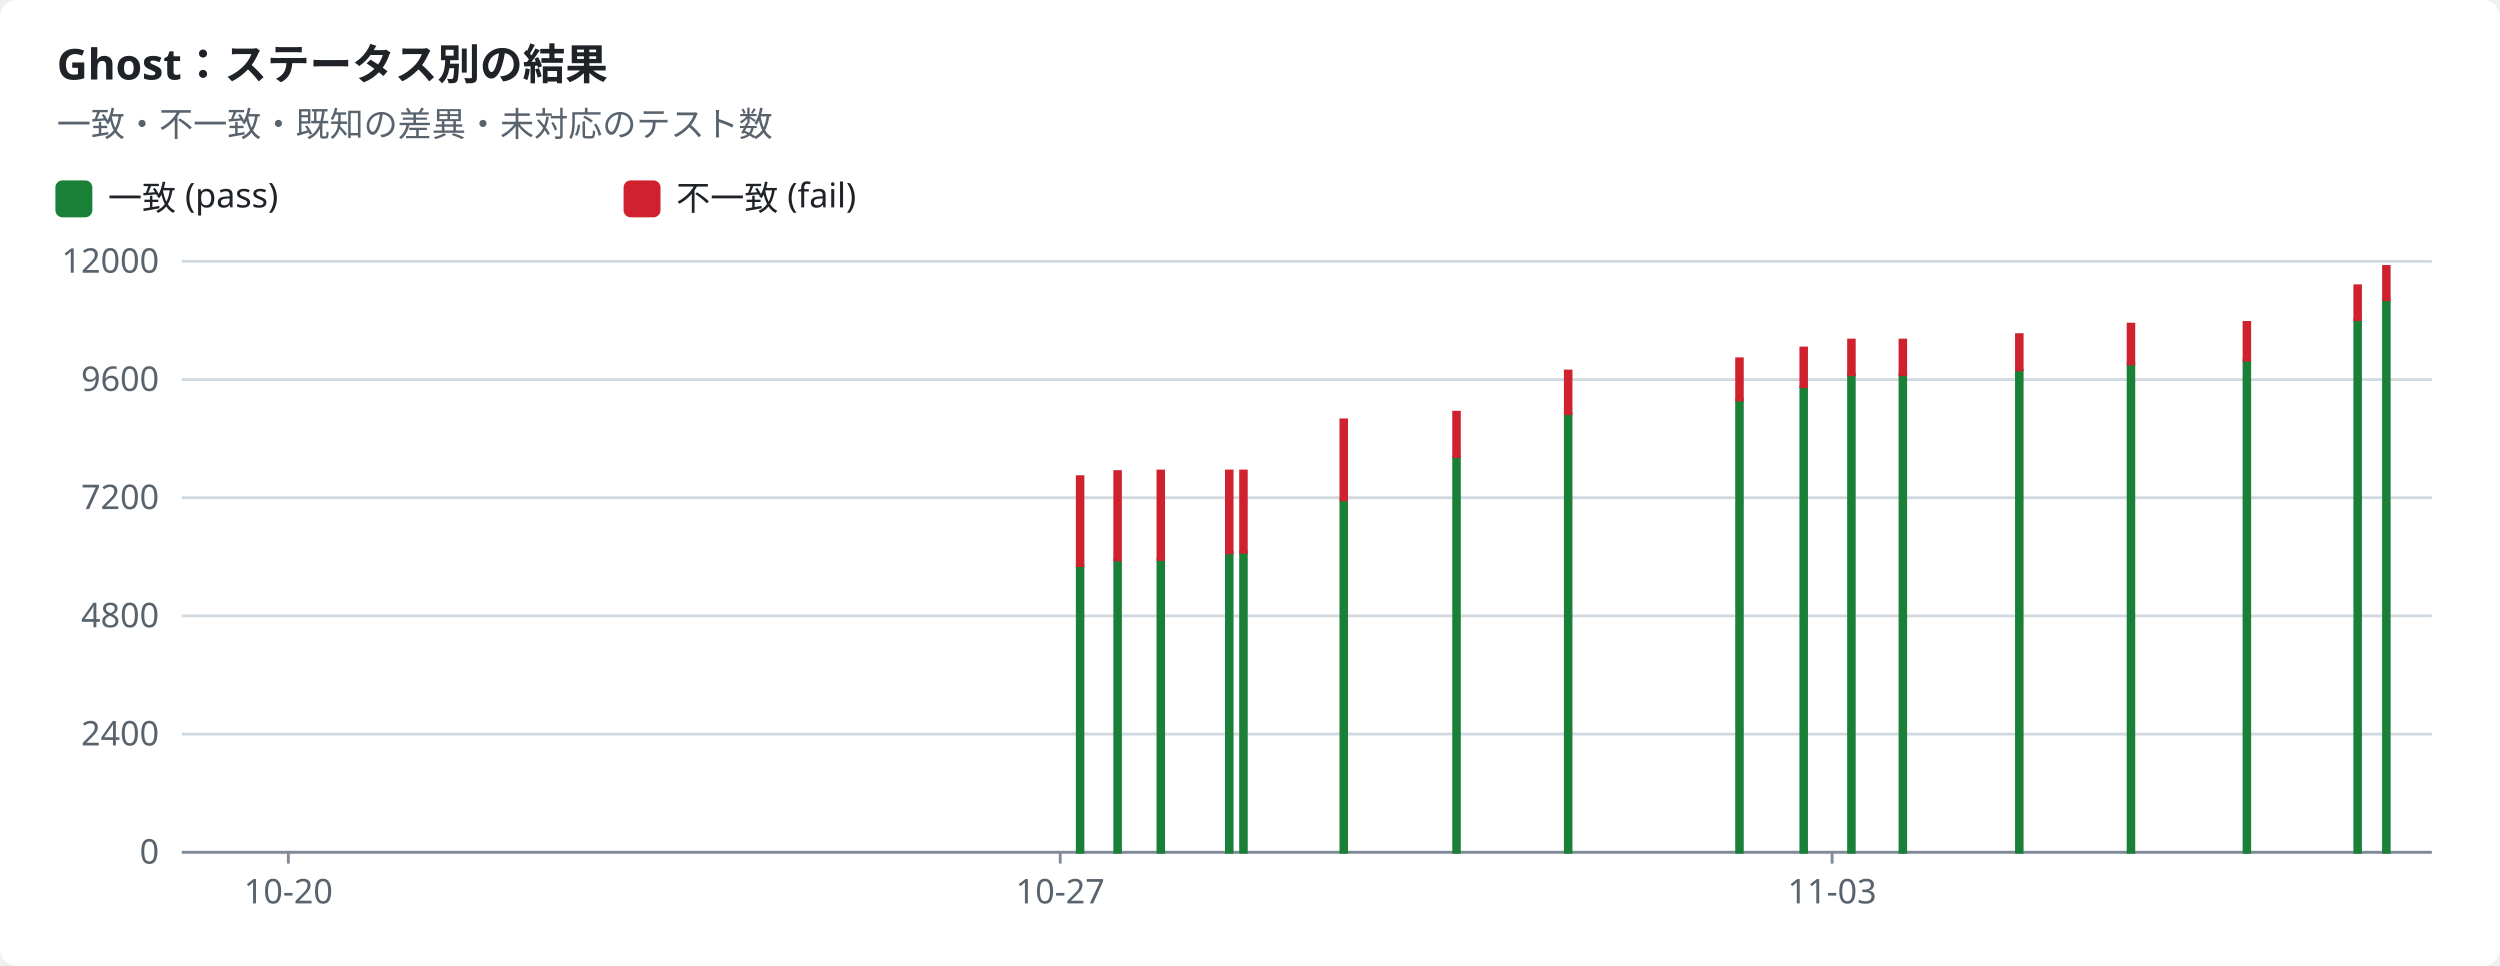
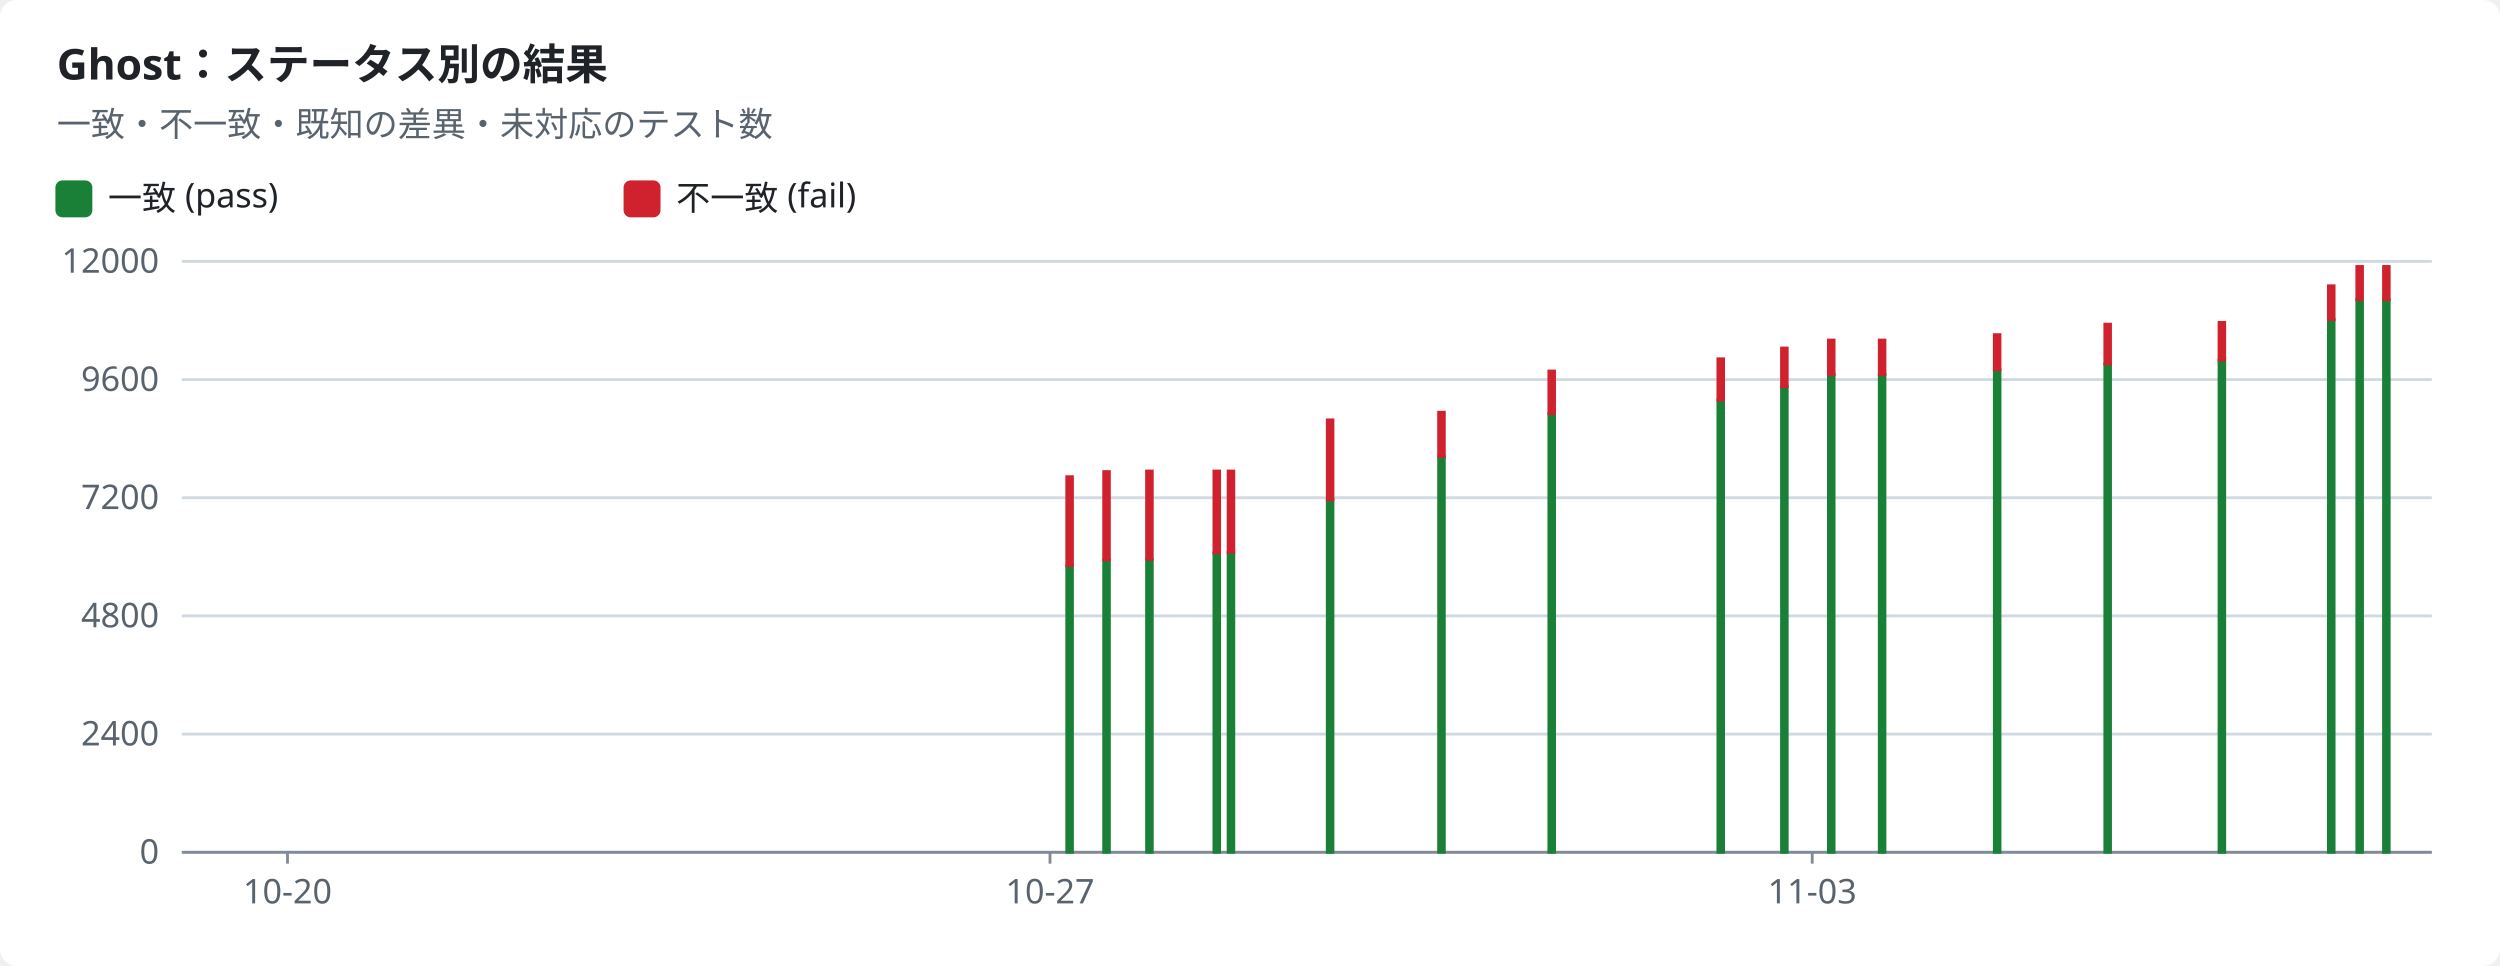
<svg xmlns="http://www.w3.org/2000/svg" width="880" height="340" viewBox="0 0 880 340" role="img">
  <style>text{font-family:-apple-system,BlinkMacSystemFont,"Segoe UI","Noto Sans",Helvetica,Arial,sans-serif;font-size:12px;fill:#1f2328;stroke:none}.bg{fill:#ffffff}.muted{fill:#59636e}.title{font-size:15px;font-weight:600}.grid{stroke:#d1d9e0;stroke-width:1}.axis{stroke:#818b98;stroke-width:1}.line{fill:none;stroke-width:2}.dashed{stroke-dasharray:5 4}.c-pass{stroke:#1a7f37;fill:#1a7f37}.c-fail{stroke:#cf222e;fill:#cf222e}.c-known{stroke:#8c959f;fill:#8c959f}.c-unsupported{stroke:#bf8700;fill:#bf8700}.line{fill:none}.mk{fill:none;stroke-width:1.6}@media (prefers-color-scheme:dark){text{fill:#f0f6fc}.bg{fill:#0d1117}.muted{fill:#9198a1}.grid{stroke:#3d444d}.axis{stroke:#656c76}.c-pass{stroke:#3fb950;fill:#3fb950}.c-fail{stroke:#f85149;fill:#f85149}.c-known{stroke:#6e7681;fill:#6e7681}.c-unsupported{stroke:#d29922;fill:#d29922}.line{fill:none}.mk{fill:none;stroke-width:1.6}}</style>
  <rect class="bg" width="880" height="340" rx="6" />
  <text x="20.0" y="28.0" class="title" text-anchor="start">Ghost：ステータス別の結果</text>
  <text x="20.0" y="48.0" class="muted" text-anchor="start">一致・不一致・既知の差異・未対応のテスト数</text>
  <rect class="c-pass" x="20" y="64" width="12" height="12" rx="2" />
  <text x="38.0" y="74.0" text-anchor="start">一致 (pass)</text>
  <rect class="c-fail" x="220" y="64" width="12" height="12" rx="2" />
  <text x="238.0" y="74.0" text-anchor="start">不一致 (fail)</text>
  <line class="grid" x1="64" x2="856" y1="300.0" y2="300.0" />
  <text x="56.0" y="304.0" class="muted" text-anchor="end">0</text>
  <line class="grid" x1="64" x2="856" y1="258.4" y2="258.4" />
  <text x="56.0" y="262.4" class="muted" text-anchor="end">2400</text>
  <line class="grid" x1="64" x2="856" y1="216.8" y2="216.8" />
  <text x="56.0" y="220.8" class="muted" text-anchor="end">4800</text>
  <line class="grid" x1="64" x2="856" y1="175.2" y2="175.2" />
  <text x="56.0" y="179.2" class="muted" text-anchor="end">7200</text>
  <line class="grid" x1="64" x2="856" y1="133.6" y2="133.6" />
  <text x="56.0" y="137.6" class="muted" text-anchor="end">9600</text>
  <line class="grid" x1="64" x2="856" y1="92.0" y2="92.0" />
  <text x="56.0" y="96.0" class="muted" text-anchor="end">12000</text>
  <line class="axis" x1="64" x2="856" y1="300" y2="300" />
-   <line class="axis" x1="101.5" x2="101.5" y1="300" y2="304" />
-   <text x="101.5" y="318.0" class="muted" text-anchor="middle">10-20</text>
-   <line class="axis" x1="373.2" x2="373.2" y1="300" y2="304" />
-   <text x="373.2" y="318.0" class="muted" text-anchor="middle">10-27</text>
-   <line class="axis" x1="644.9" x2="644.9" y1="300" y2="304" />
-   <text x="644.9" y="318.0" class="muted" text-anchor="middle">11-03</text>
-   <rect class="c-pass" x="379.2" y="199.1" width="2.0" height="100.9" />
-   <rect class="c-fail" x="379.2" y="167.8" width="2.0" height="31.3" />
-   <rect class="c-pass" x="392.4" y="197.1" width="2.0" height="102.9" />
-   <rect class="c-fail" x="392.4" y="166.0" width="2.0" height="31.1" />
-   <rect class="c-pass" x="407.6" y="197.0" width="2.0" height="103.0" />
-   <rect class="c-fail" x="407.6" y="165.8" width="2.0" height="31.1" />
-   <rect class="c-pass" x="431.7" y="194.6" width="2.0" height="105.4" />
-   <rect class="c-fail" x="431.7" y="165.8" width="2.0" height="28.8" />
-   <rect class="c-pass" x="436.7" y="194.4" width="2.0" height="105.6" />
-   <rect class="c-fail" x="436.7" y="165.8" width="2.0" height="28.6" />
-   <rect class="c-pass" x="472.0" y="175.9" width="2.0" height="124.1" />
-   <rect class="c-fail" x="472.0" y="147.8" width="2.0" height="28.1" />
-   <rect class="c-pass" x="511.7" y="160.7" width="2.0" height="139.3" />
-   <rect class="c-fail" x="511.7" y="145.1" width="2.0" height="15.6" />
-   <rect class="c-pass" x="551.0" y="145.6" width="2.0" height="154.4" />
-   <rect class="c-fail" x="551.0" y="130.6" width="2.0" height="15.0" />
-   <rect class="c-pass" x="611.3" y="140.8" width="2.0" height="159.2" />
-   <rect class="c-fail" x="611.3" y="126.3" width="2.0" height="14.5" />
-   <rect class="c-pass" x="633.9" y="136.1" width="2.0" height="163.9" />
-   <rect class="c-fail" x="633.9" y="122.5" width="2.0" height="13.6" />
-   <rect class="c-pass" x="650.7" y="131.8" width="2.0" height="168.2" />
-   <rect class="c-fail" x="650.7" y="119.7" width="2.0" height="12.2" />
-   <rect class="c-pass" x="668.8" y="131.8" width="2.0" height="168.2" />
-   <rect class="c-fail" x="668.8" y="119.7" width="2.0" height="12.2" />
-   <rect class="c-pass" x="709.8" y="130.3" width="2.0" height="169.7" />
-   <rect class="c-fail" x="709.8" y="117.8" width="2.0" height="12.4" />
-   <rect class="c-pass" x="749.1" y="128.1" width="2.0" height="171.9" />
-   <rect class="c-fail" x="749.1" y="114.1" width="2.0" height="14.0" />
-   <rect class="c-pass" x="789.9" y="126.8" width="2.0" height="173.2" />
-   <rect class="c-fail" x="789.9" y="113.5" width="2.0" height="13.3" />
-   <rect class="c-pass" x="828.9" y="112.4" width="2.0" height="187.6" />
-   <rect class="c-fail" x="828.9" y="100.6" width="2.0" height="11.9" />
+   <line class="axis" x1="101.2" x2="101.2" y1="300" y2="304" />
+   <text x="101.2" y="318.0" class="muted" text-anchor="middle">10-20</text>
+   <line class="axis" x1="369.6" x2="369.6" y1="300" y2="304" />
+   <text x="369.6" y="318.0" class="muted" text-anchor="middle">10-27</text>
+   <line class="axis" x1="637.9" x2="637.9" y1="300" y2="304" />
+   <text x="637.9" y="318.0" class="muted" text-anchor="middle">11-03</text>
+   <rect class="c-pass" x="375.5" y="199.1" width="2.0" height="100.9" />
+   <rect class="c-fail" x="375.5" y="167.8" width="2.0" height="31.3" />
+   <rect class="c-pass" x="388.5" y="197.1" width="2.0" height="102.9" />
+   <rect class="c-fail" x="388.5" y="166.0" width="2.0" height="31.1" />
+   <rect class="c-pass" x="403.6" y="197.0" width="2.0" height="103.0" />
+   <rect class="c-fail" x="403.6" y="165.8" width="2.0" height="31.1" />
+   <rect class="c-pass" x="427.3" y="194.6" width="2.0" height="105.4" />
+   <rect class="c-fail" x="427.3" y="165.8" width="2.0" height="28.8" />
+   <rect class="c-pass" x="432.3" y="194.4" width="2.0" height="105.6" />
+   <rect class="c-fail" x="432.3" y="165.8" width="2.0" height="28.6" />
+   <rect class="c-pass" x="467.2" y="175.9" width="2.0" height="124.1" />
+   <rect class="c-fail" x="467.2" y="147.8" width="2.0" height="28.1" />
+   <rect class="c-pass" x="506.4" y="160.7" width="2.0" height="139.3" />
+   <rect class="c-fail" x="506.4" y="145.1" width="2.0" height="15.6" />
+   <rect class="c-pass" x="545.2" y="145.6" width="2.0" height="154.4" />
+   <rect class="c-fail" x="545.2" y="130.6" width="2.0" height="15.0" />
+   <rect class="c-pass" x="604.7" y="140.8" width="2.0" height="159.2" />
+   <rect class="c-fail" x="604.7" y="126.3" width="2.0" height="14.5" />
+   <rect class="c-pass" x="627.1" y="136.1" width="2.0" height="163.9" />
+   <rect class="c-fail" x="627.1" y="122.5" width="2.0" height="13.6" />
+   <rect class="c-pass" x="643.6" y="131.8" width="2.0" height="168.2" />
+   <rect class="c-fail" x="643.6" y="119.7" width="2.0" height="12.2" />
+   <rect class="c-pass" x="661.5" y="131.8" width="2.0" height="168.2" />
+   <rect class="c-fail" x="661.5" y="119.7" width="2.0" height="12.2" />
+   <rect class="c-pass" x="702.0" y="130.3" width="2.0" height="169.7" />
+   <rect class="c-fail" x="702.0" y="117.8" width="2.0" height="12.4" />
+   <rect class="c-pass" x="740.9" y="128.1" width="2.0" height="171.9" />
+   <rect class="c-fail" x="740.9" y="114.1" width="2.0" height="14.0" />
+   <rect class="c-pass" x="781.1" y="126.8" width="2.0" height="173.2" />
+   <rect class="c-fail" x="781.1" y="113.5" width="2.0" height="13.3" />
+   <rect class="c-pass" x="819.6" y="112.4" width="2.0" height="187.6" />
+   <rect class="c-fail" x="819.6" y="100.6" width="2.0" height="11.9" />
+   <rect class="c-pass" x="829.6" y="105.5" width="2.0" height="194.5" />
+   <rect class="c-fail" x="829.6" y="93.8" width="2.0" height="11.7" />
  <rect class="c-pass" x="839.0" y="105.5" width="2.0" height="194.5" />
  <rect class="c-fail" x="839.0" y="93.8" width="2.0" height="11.7" />
</svg>
